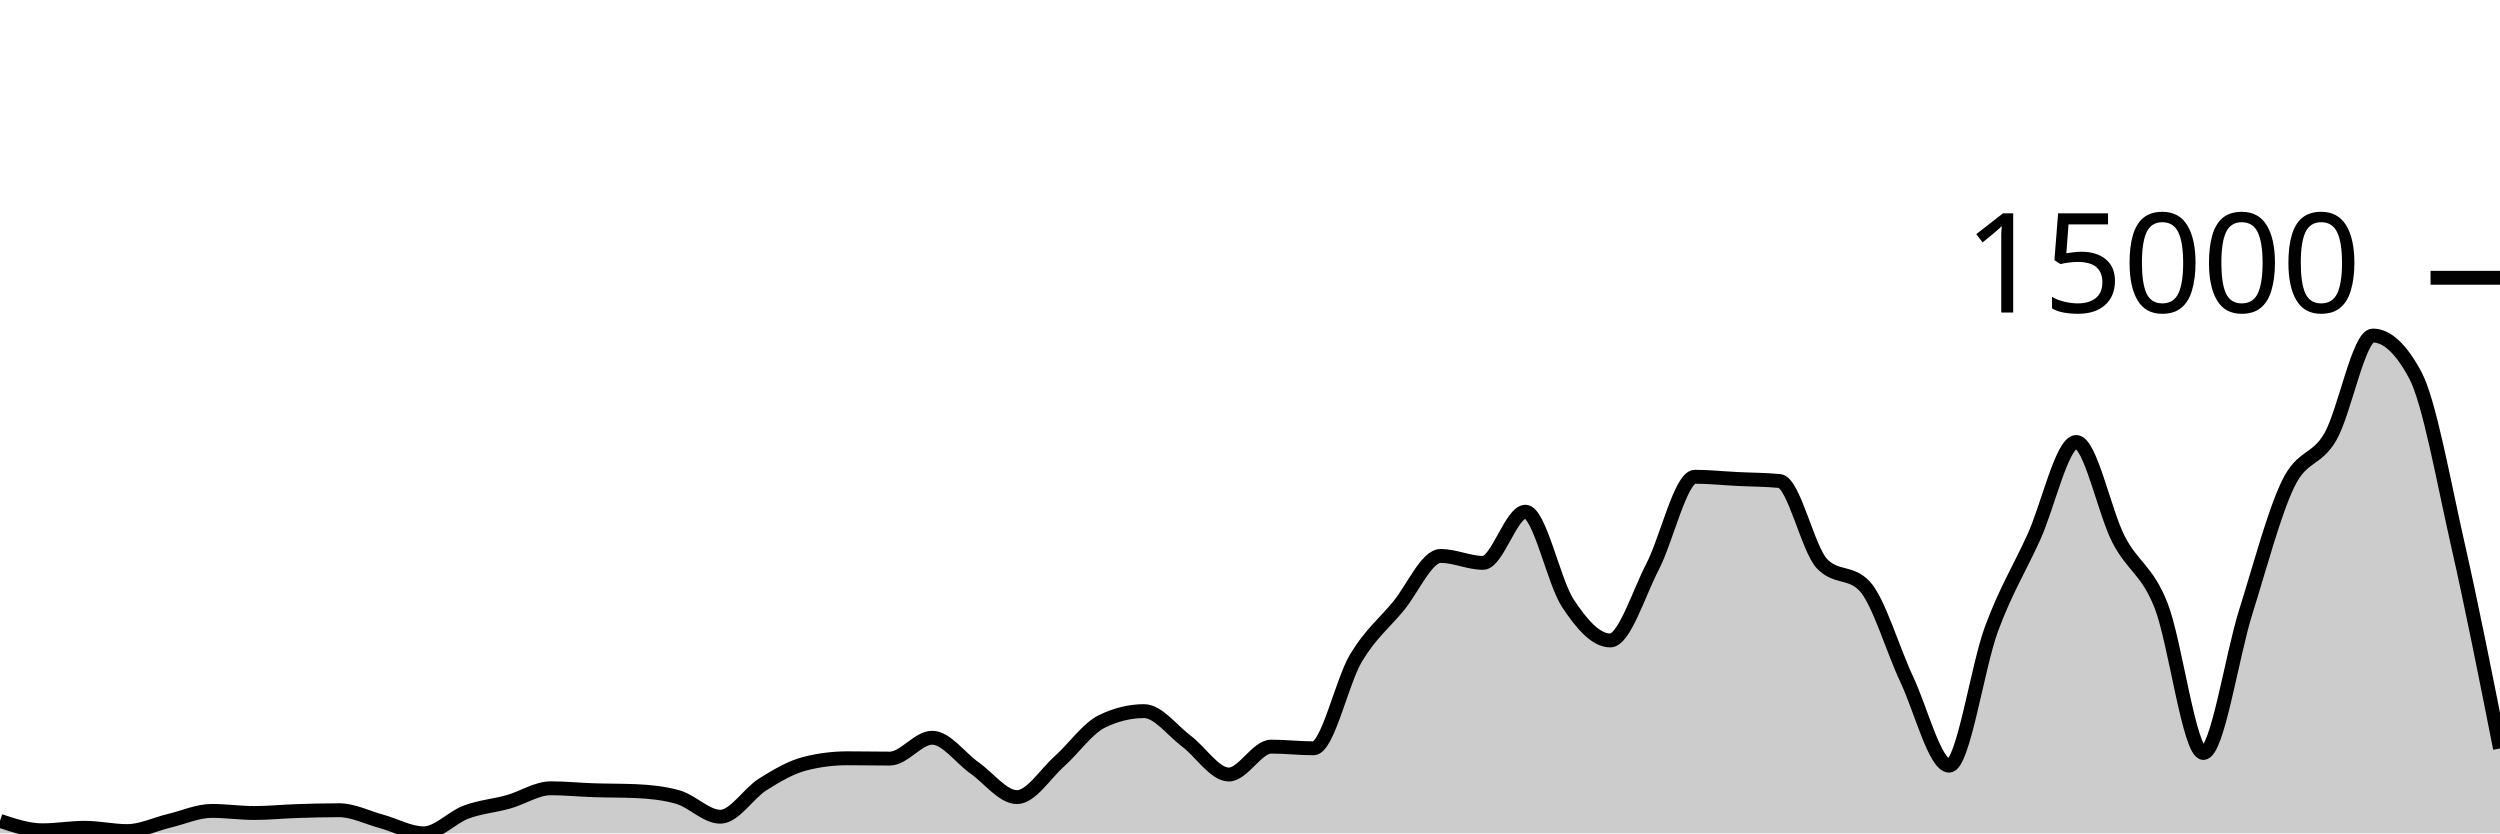
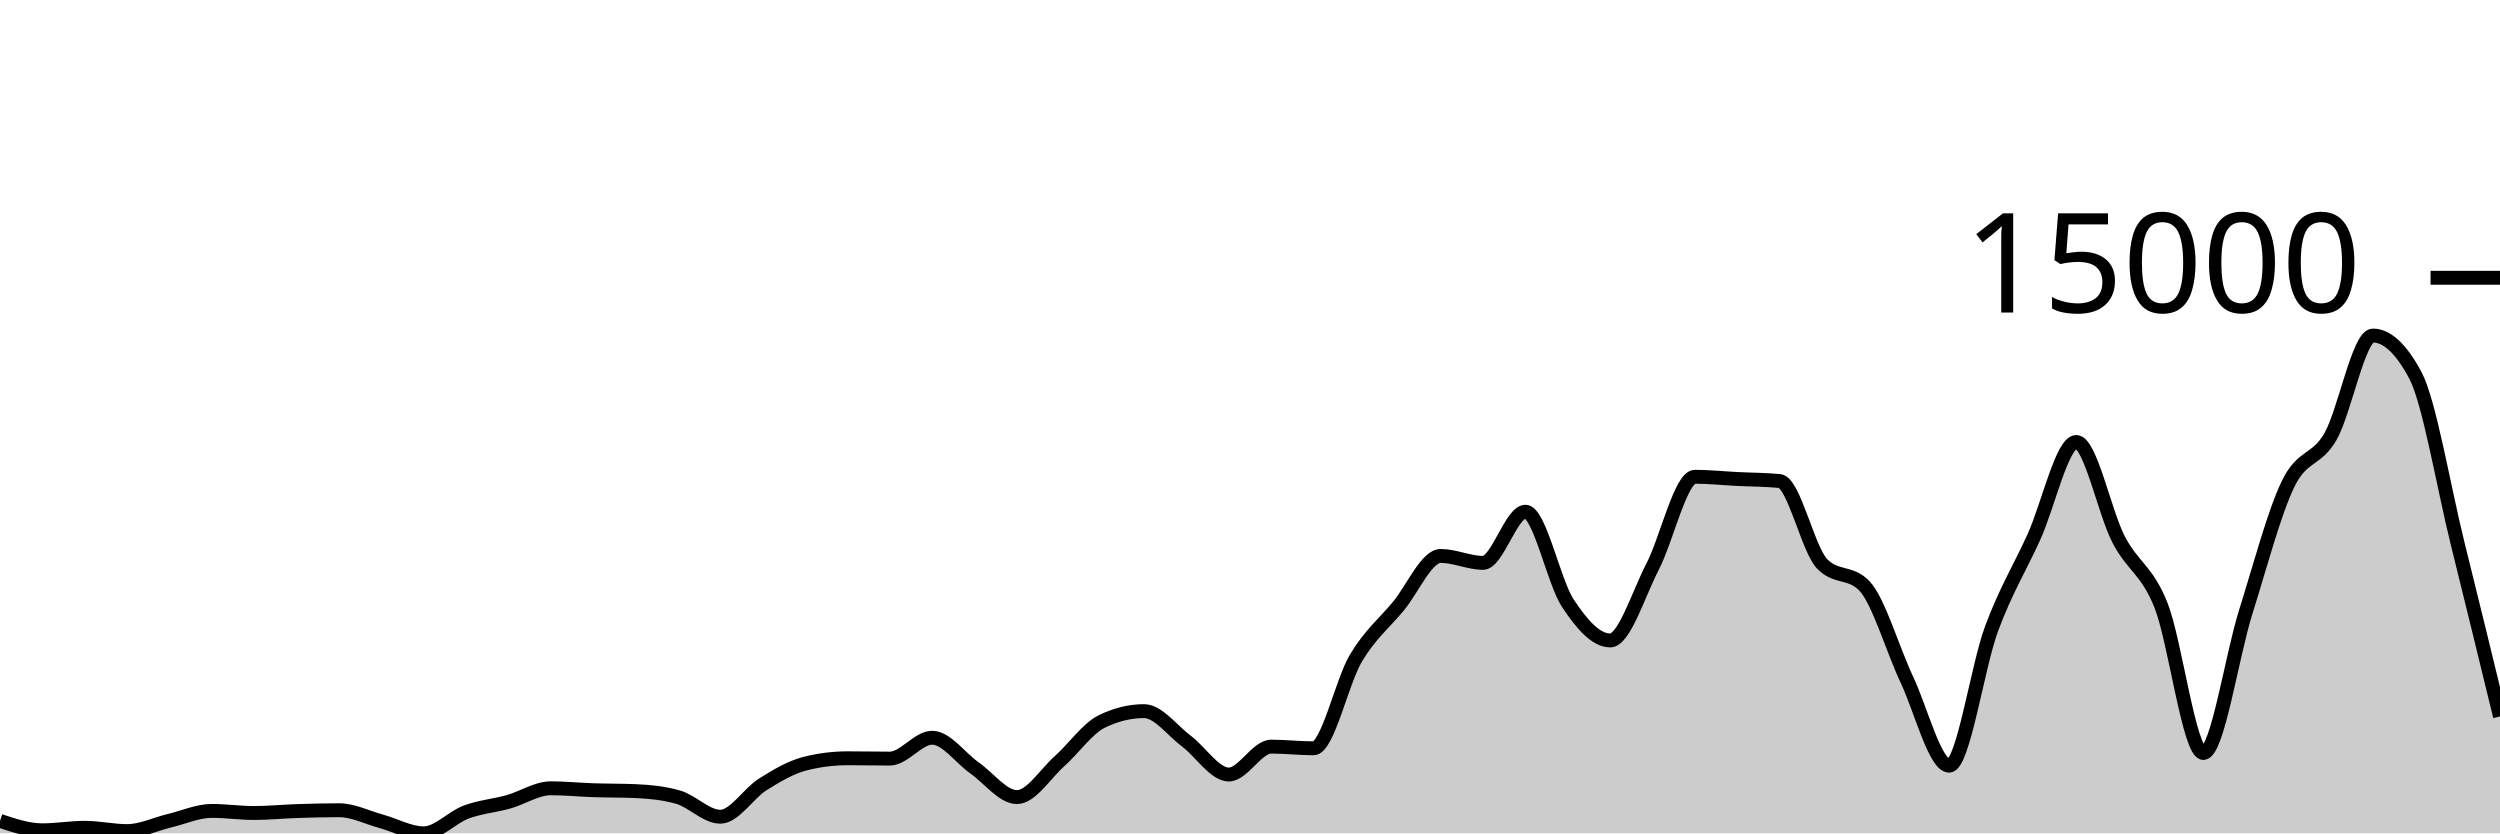
<svg xmlns="http://www.w3.org/2000/svg" viewBox="0 0 180 60">
  <g transform="translate(0,20)">
-     <path class="area" fill="rgba(0, 0, 0, 0.2)" d="M0,39.102C1.017,39.442,2.034,39.781,3.051,39.781C4.068,39.781,5.085,39.601,6.102,39.601C7.119,39.601,8.136,39.838,9.153,39.838C10.169,39.838,11.186,39.334,12.203,39.092C13.22,38.85,14.237,38.385,15.254,38.385C16.271,38.385,17.288,38.536,18.305,38.536C19.322,38.536,20.339,38.431,21.356,38.398C22.373,38.364,23.39,38.336,24.407,38.336C25.424,38.336,26.441,38.861,27.458,39.138C28.475,39.416,29.492,40,30.508,40C31.525,40,32.542,38.848,33.559,38.47C34.576,38.091,35.593,38.017,36.61,37.731C37.627,37.446,38.644,36.756,39.661,36.756C40.678,36.756,41.695,36.862,42.712,36.895C43.729,36.929,44.746,36.917,45.763,36.96C46.78,37.003,47.797,37.104,48.814,37.392C49.831,37.68,50.847,38.804,51.864,38.804C52.881,38.804,53.898,37.116,54.915,36.479C55.932,35.842,56.949,35.239,57.966,34.982C58.983,34.724,60,34.596,61.017,34.596C62.034,34.596,63.051,34.619,64.068,34.619C65.085,34.619,66.102,33.117,67.119,33.117C68.136,33.117,69.153,34.58,70.169,35.293C71.186,36.005,72.203,37.392,73.22,37.392C74.237,37.392,75.254,35.727,76.271,34.82C77.288,33.913,78.305,32.448,79.322,31.949C80.339,31.45,81.356,31.201,82.373,31.201C83.39,31.201,84.407,32.603,85.424,33.364C86.441,34.125,87.458,35.766,88.475,35.766C89.492,35.766,90.508,33.757,91.525,33.757C92.542,33.757,93.559,33.878,94.576,33.878C95.593,33.878,96.61,29.088,97.627,27.383C98.644,25.679,99.661,24.877,100.678,23.651C101.695,22.425,102.712,20.027,103.729,20.027C104.746,20.027,105.763,20.526,106.78,20.526C107.797,20.526,108.814,16.843,109.831,16.843C110.847,16.843,111.864,21.88,112.881,23.425C113.898,24.97,114.915,26.113,115.932,26.113C116.949,26.113,117.966,22.768,118.983,20.804C120,18.84,121.017,14.327,122.034,14.327C123.051,14.327,124.068,14.436,125.085,14.487C126.102,14.538,127.119,14.535,128.136,14.633C129.153,14.731,130.169,19.527,131.186,20.59C132.203,21.653,133.22,21.122,134.237,22.185C135.254,23.248,136.271,26.762,137.288,28.919C138.305,31.076,139.322,35.128,140.339,35.128C141.356,35.128,142.373,28.016,143.39,25.272C144.407,22.528,145.424,20.905,146.441,18.664C147.458,16.422,148.475,11.822,149.492,11.822C150.508,11.822,151.525,16.886,152.542,18.846C153.559,20.807,154.576,21.023,155.593,23.584C156.61,26.146,157.627,34.215,158.644,34.215C159.661,34.215,160.678,27.285,161.695,24.055C162.712,20.825,163.729,16.941,164.746,14.836C165.763,12.731,166.78,13.205,167.797,11.426C168.814,9.646,169.831,4.159,170.847,4.159C171.864,4.159,172.881,5.107,173.898,7.004C174.915,8.901,175.932,14.651,176.949,19.132C177.966,23.613,178.983,28.751,180,33.888L180,40C178.983,40,177.966,40,176.949,40C175.932,40,174.915,40,173.898,40C172.881,40,171.864,40,170.847,40C169.831,40,168.814,40,167.797,40C166.78,40,165.763,40,164.746,40C163.729,40,162.712,40,161.695,40C160.678,40,159.661,40,158.644,40C157.627,40,156.61,40,155.593,40C154.576,40,153.559,40,152.542,40C151.525,40,150.508,40,149.492,40C148.475,40,147.458,40,146.441,40C145.424,40,144.407,40,143.39,40C142.373,40,141.356,40,140.339,40C139.322,40,138.305,40,137.288,40C136.271,40,135.254,40,134.237,40C133.22,40,132.203,40,131.186,40C130.169,40,129.153,40,128.136,40C127.119,40,126.102,40,125.085,40C124.068,40,123.051,40,122.034,40C121.017,40,120,40,118.983,40C117.966,40,116.949,40,115.932,40C114.915,40,113.898,40,112.881,40C111.864,40,110.847,40,109.831,40C108.814,40,107.797,40,106.78,40C105.763,40,104.746,40,103.729,40C102.712,40,101.695,40,100.678,40C99.661,40,98.644,40,97.627,40C96.61,40,95.593,40,94.576,40C93.559,40,92.542,40,91.525,40C90.508,40,89.492,40,88.475,40C87.458,40,86.441,40,85.424,40C84.407,40,83.39,40,82.373,40C81.356,40,80.339,40,79.322,40C78.305,40,77.288,40,76.271,40C75.254,40,74.237,40,73.22,40C72.203,40,71.186,40,70.169,40C69.153,40,68.136,40,67.119,40C66.102,40,65.085,40,64.068,40C63.051,40,62.034,40,61.017,40C60,40,58.983,40,57.966,40C56.949,40,55.932,40,54.915,40C53.898,40,52.881,40,51.864,40C50.847,40,49.831,40,48.814,40C47.797,40,46.78,40,45.763,40C44.746,40,43.729,40,42.712,40C41.695,40,40.678,40,39.661,40C38.644,40,37.627,40,36.61,40C35.593,40,34.576,40,33.559,40C32.542,40,31.525,40,30.508,40C29.492,40,28.475,40,27.458,40C26.441,40,25.424,40,24.407,40C23.39,40,22.373,40,21.356,40C20.339,40,19.322,40,18.305,40C17.288,40,16.271,40,15.254,40C14.237,40,13.22,40,12.203,40C11.186,40,10.169,40,9.153,40C8.136,40,7.119,40,6.102,40C5.085,40,4.068,40,3.051,40C2.034,40,1.017,40,0,40Z" />
-     <path class="line" stroke="black" fill="none" d="M0,39.102C1.017,39.442,2.034,39.781,3.051,39.781C4.068,39.781,5.085,39.601,6.102,39.601C7.119,39.601,8.136,39.838,9.153,39.838C10.169,39.838,11.186,39.334,12.203,39.092C13.22,38.85,14.237,38.385,15.254,38.385C16.271,38.385,17.288,38.536,18.305,38.536C19.322,38.536,20.339,38.431,21.356,38.398C22.373,38.364,23.39,38.336,24.407,38.336C25.424,38.336,26.441,38.861,27.458,39.138C28.475,39.416,29.492,40,30.508,40C31.525,40,32.542,38.848,33.559,38.47C34.576,38.091,35.593,38.017,36.61,37.731C37.627,37.446,38.644,36.756,39.661,36.756C40.678,36.756,41.695,36.862,42.712,36.895C43.729,36.929,44.746,36.917,45.763,36.96C46.78,37.003,47.797,37.104,48.814,37.392C49.831,37.68,50.847,38.804,51.864,38.804C52.881,38.804,53.898,37.116,54.915,36.479C55.932,35.842,56.949,35.239,57.966,34.982C58.983,34.724,60,34.596,61.017,34.596C62.034,34.596,63.051,34.619,64.068,34.619C65.085,34.619,66.102,33.117,67.119,33.117C68.136,33.117,69.153,34.58,70.169,35.293C71.186,36.005,72.203,37.392,73.22,37.392C74.237,37.392,75.254,35.727,76.271,34.82C77.288,33.913,78.305,32.448,79.322,31.949C80.339,31.45,81.356,31.201,82.373,31.201C83.39,31.201,84.407,32.603,85.424,33.364C86.441,34.125,87.458,35.766,88.475,35.766C89.492,35.766,90.508,33.757,91.525,33.757C92.542,33.757,93.559,33.878,94.576,33.878C95.593,33.878,96.61,29.088,97.627,27.383C98.644,25.679,99.661,24.877,100.678,23.651C101.695,22.425,102.712,20.027,103.729,20.027C104.746,20.027,105.763,20.526,106.78,20.526C107.797,20.526,108.814,16.843,109.831,16.843C110.847,16.843,111.864,21.88,112.881,23.425C113.898,24.97,114.915,26.113,115.932,26.113C116.949,26.113,117.966,22.768,118.983,20.804C120,18.84,121.017,14.327,122.034,14.327C123.051,14.327,124.068,14.436,125.085,14.487C126.102,14.538,127.119,14.535,128.136,14.633C129.153,14.731,130.169,19.527,131.186,20.59C132.203,21.653,133.22,21.122,134.237,22.185C135.254,23.248,136.271,26.762,137.288,28.919C138.305,31.076,139.322,35.128,140.339,35.128C141.356,35.128,142.373,28.016,143.39,25.272C144.407,22.528,145.424,20.905,146.441,18.664C147.458,16.422,148.475,11.822,149.492,11.822C150.508,11.822,151.525,16.886,152.542,18.846C153.559,20.807,154.576,21.023,155.593,23.584C156.61,26.146,157.627,34.215,158.644,34.215C159.661,34.215,160.678,27.285,161.695,24.055C162.712,20.825,163.729,16.941,164.746,14.836C165.763,12.731,166.78,13.205,167.797,11.426C168.814,9.646,169.831,4.159,170.847,4.159C171.864,4.159,172.881,5.107,173.898,7.004C174.915,8.901,175.932,14.651,176.949,19.132C177.966,23.613,178.983,28.751,180,33.888" />
+     <path class="area" fill="rgba(0, 0, 0, 0.2)" d="M0,39.102C1.017,39.442,2.034,39.781,3.051,39.781C4.068,39.781,5.085,39.601,6.102,39.601C7.119,39.601,8.136,39.838,9.153,39.838C10.169,39.838,11.186,39.334,12.203,39.092C13.22,38.85,14.237,38.385,15.254,38.385C16.271,38.385,17.288,38.536,18.305,38.536C19.322,38.536,20.339,38.431,21.356,38.398C22.373,38.364,23.39,38.336,24.407,38.336C25.424,38.336,26.441,38.861,27.458,39.138C28.475,39.416,29.492,40,30.508,40C31.525,40,32.542,38.848,33.559,38.47C34.576,38.091,35.593,38.017,36.61,37.731C37.627,37.446,38.644,36.756,39.661,36.756C40.678,36.756,41.695,36.862,42.712,36.895C43.729,36.929,44.746,36.917,45.763,36.96C46.78,37.003,47.797,37.104,48.814,37.392C49.831,37.68,50.847,38.804,51.864,38.804C52.881,38.804,53.898,37.116,54.915,36.479C55.932,35.842,56.949,35.239,57.966,34.982C58.983,34.724,60,34.596,61.017,34.596C62.034,34.596,63.051,34.619,64.068,34.619C65.085,34.619,66.102,33.117,67.119,33.117C68.136,33.117,69.153,34.58,70.169,35.293C71.186,36.005,72.203,37.392,73.22,37.392C74.237,37.392,75.254,35.727,76.271,34.82C77.288,33.913,78.305,32.448,79.322,31.949C80.339,31.45,81.356,31.201,82.373,31.201C83.39,31.201,84.407,32.603,85.424,33.364C86.441,34.125,87.458,35.766,88.475,35.766C89.492,35.766,90.508,33.757,91.525,33.757C92.542,33.757,93.559,33.878,94.576,33.878C95.593,33.878,96.61,29.088,97.627,27.383C98.644,25.679,99.661,24.877,100.678,23.651C101.695,22.425,102.712,20.027,103.729,20.027C104.746,20.027,105.763,20.526,106.78,20.526C107.797,20.526,108.814,16.843,109.831,16.843C110.847,16.843,111.864,21.88,112.881,23.425C113.898,24.97,114.915,26.113,115.932,26.113C116.949,26.113,117.966,22.768,118.983,20.804C120,18.84,121.017,14.327,122.034,14.327C123.051,14.327,124.068,14.436,125.085,14.487C126.102,14.538,127.119,14.535,128.136,14.633C129.153,14.731,130.169,19.527,131.186,20.59C132.203,21.653,133.22,21.122,134.237,22.185C135.254,23.248,136.271,26.762,137.288,28.919C138.305,31.076,139.322,35.128,140.339,35.128C141.356,35.128,142.373,28.016,143.39,25.272C144.407,22.528,145.424,20.905,146.441,18.664C147.458,16.422,148.475,11.822,149.492,11.822C150.508,11.822,151.525,16.886,152.542,18.846C153.559,20.807,154.576,21.023,155.593,23.584C156.61,26.146,157.627,34.215,158.644,34.215C159.661,34.215,160.678,27.285,161.695,24.055C162.712,20.825,163.729,16.941,164.746,14.836C165.763,12.731,166.78,13.205,167.797,11.426C168.814,9.646,169.831,4.159,170.847,4.159C171.864,4.159,172.881,5.107,173.898,7.004C174.915,8.901,175.932,15.035,176.949,19.132C177.966,23.229,178.983,27.406,180,31.584L180,40C178.983,40,177.966,40,176.949,40C175.932,40,174.915,40,173.898,40C172.881,40,171.864,40,170.847,40C169.831,40,168.814,40,167.797,40C166.78,40,165.763,40,164.746,40C163.729,40,162.712,40,161.695,40C160.678,40,159.661,40,158.644,40C157.627,40,156.61,40,155.593,40C154.576,40,153.559,40,152.542,40C151.525,40,150.508,40,149.492,40C148.475,40,147.458,40,146.441,40C145.424,40,144.407,40,143.39,40C142.373,40,141.356,40,140.339,40C139.322,40,138.305,40,137.288,40C136.271,40,135.254,40,134.237,40C133.22,40,132.203,40,131.186,40C130.169,40,129.153,40,128.136,40C127.119,40,126.102,40,125.085,40C124.068,40,123.051,40,122.034,40C121.017,40,120,40,118.983,40C117.966,40,116.949,40,115.932,40C114.915,40,113.898,40,112.881,40C111.864,40,110.847,40,109.831,40C108.814,40,107.797,40,106.78,40C105.763,40,104.746,40,103.729,40C102.712,40,101.695,40,100.678,40C99.661,40,98.644,40,97.627,40C96.61,40,95.593,40,94.576,40C93.559,40,92.542,40,91.525,40C90.508,40,89.492,40,88.475,40C87.458,40,86.441,40,85.424,40C84.407,40,83.39,40,82.373,40C81.356,40,80.339,40,79.322,40C78.305,40,77.288,40,76.271,40C75.254,40,74.237,40,73.22,40C72.203,40,71.186,40,70.169,40C69.153,40,68.136,40,67.119,40C66.102,40,65.085,40,64.068,40C63.051,40,62.034,40,61.017,40C60,40,58.983,40,57.966,40C56.949,40,55.932,40,54.915,40C53.898,40,52.881,40,51.864,40C50.847,40,49.831,40,48.814,40C47.797,40,46.78,40,45.763,40C44.746,40,43.729,40,42.712,40C41.695,40,40.678,40,39.661,40C38.644,40,37.627,40,36.61,40C35.593,40,34.576,40,33.559,40C32.542,40,31.525,40,30.508,40C29.492,40,28.475,40,27.458,40C26.441,40,25.424,40,24.407,40C23.39,40,22.373,40,21.356,40C20.339,40,19.322,40,18.305,40C17.288,40,16.271,40,15.254,40C14.237,40,13.22,40,12.203,40C11.186,40,10.169,40,9.153,40C8.136,40,7.119,40,6.102,40C5.085,40,4.068,40,3.051,40C2.034,40,1.017,40,0,40Z" />
+     <path class="line" stroke="black" fill="none" d="M0,39.102C1.017,39.442,2.034,39.781,3.051,39.781C4.068,39.781,5.085,39.601,6.102,39.601C7.119,39.601,8.136,39.838,9.153,39.838C10.169,39.838,11.186,39.334,12.203,39.092C13.22,38.85,14.237,38.385,15.254,38.385C16.271,38.385,17.288,38.536,18.305,38.536C19.322,38.536,20.339,38.431,21.356,38.398C22.373,38.364,23.39,38.336,24.407,38.336C25.424,38.336,26.441,38.861,27.458,39.138C28.475,39.416,29.492,40,30.508,40C31.525,40,32.542,38.848,33.559,38.47C34.576,38.091,35.593,38.017,36.61,37.731C37.627,37.446,38.644,36.756,39.661,36.756C40.678,36.756,41.695,36.862,42.712,36.895C43.729,36.929,44.746,36.917,45.763,36.96C46.78,37.003,47.797,37.104,48.814,37.392C49.831,37.68,50.847,38.804,51.864,38.804C52.881,38.804,53.898,37.116,54.915,36.479C55.932,35.842,56.949,35.239,57.966,34.982C58.983,34.724,60,34.596,61.017,34.596C62.034,34.596,63.051,34.619,64.068,34.619C65.085,34.619,66.102,33.117,67.119,33.117C68.136,33.117,69.153,34.58,70.169,35.293C71.186,36.005,72.203,37.392,73.22,37.392C74.237,37.392,75.254,35.727,76.271,34.82C77.288,33.913,78.305,32.448,79.322,31.949C80.339,31.45,81.356,31.201,82.373,31.201C83.39,31.201,84.407,32.603,85.424,33.364C86.441,34.125,87.458,35.766,88.475,35.766C89.492,35.766,90.508,33.757,91.525,33.757C92.542,33.757,93.559,33.878,94.576,33.878C95.593,33.878,96.61,29.088,97.627,27.383C98.644,25.679,99.661,24.877,100.678,23.651C101.695,22.425,102.712,20.027,103.729,20.027C104.746,20.027,105.763,20.526,106.78,20.526C107.797,20.526,108.814,16.843,109.831,16.843C110.847,16.843,111.864,21.88,112.881,23.425C113.898,24.97,114.915,26.113,115.932,26.113C116.949,26.113,117.966,22.768,118.983,20.804C120,18.84,121.017,14.327,122.034,14.327C123.051,14.327,124.068,14.436,125.085,14.487C126.102,14.538,127.119,14.535,128.136,14.633C129.153,14.731,130.169,19.527,131.186,20.59C132.203,21.653,133.22,21.122,134.237,22.185C135.254,23.248,136.271,26.762,137.288,28.919C138.305,31.076,139.322,35.128,140.339,35.128C141.356,35.128,142.373,28.016,143.39,25.272C144.407,22.528,145.424,20.905,146.441,18.664C147.458,16.422,148.475,11.822,149.492,11.822C150.508,11.822,151.525,16.886,152.542,18.846C153.559,20.807,154.576,21.023,155.593,23.584C156.61,26.146,157.627,34.215,158.644,34.215C159.661,34.215,160.678,27.285,161.695,24.055C162.712,20.825,163.729,16.941,164.746,14.836C165.763,12.731,166.78,13.205,167.797,11.426C168.814,9.646,169.831,4.159,170.847,4.159C171.864,4.159,172.881,5.107,173.898,7.004C174.915,8.901,175.932,15.035,176.949,19.132C177.966,23.229,178.983,27.406,180,31.584" />
    <path class="axis-ceiling" stroke-width="1" stroke="black" fill="none" d="M175,0L180,0" />
    <text class="axis-ceiling-label" font-family="sans-serif" text-anchor="end" font-size="10px" x="170" y="2.5">15000</text>
  </g>
</svg>
